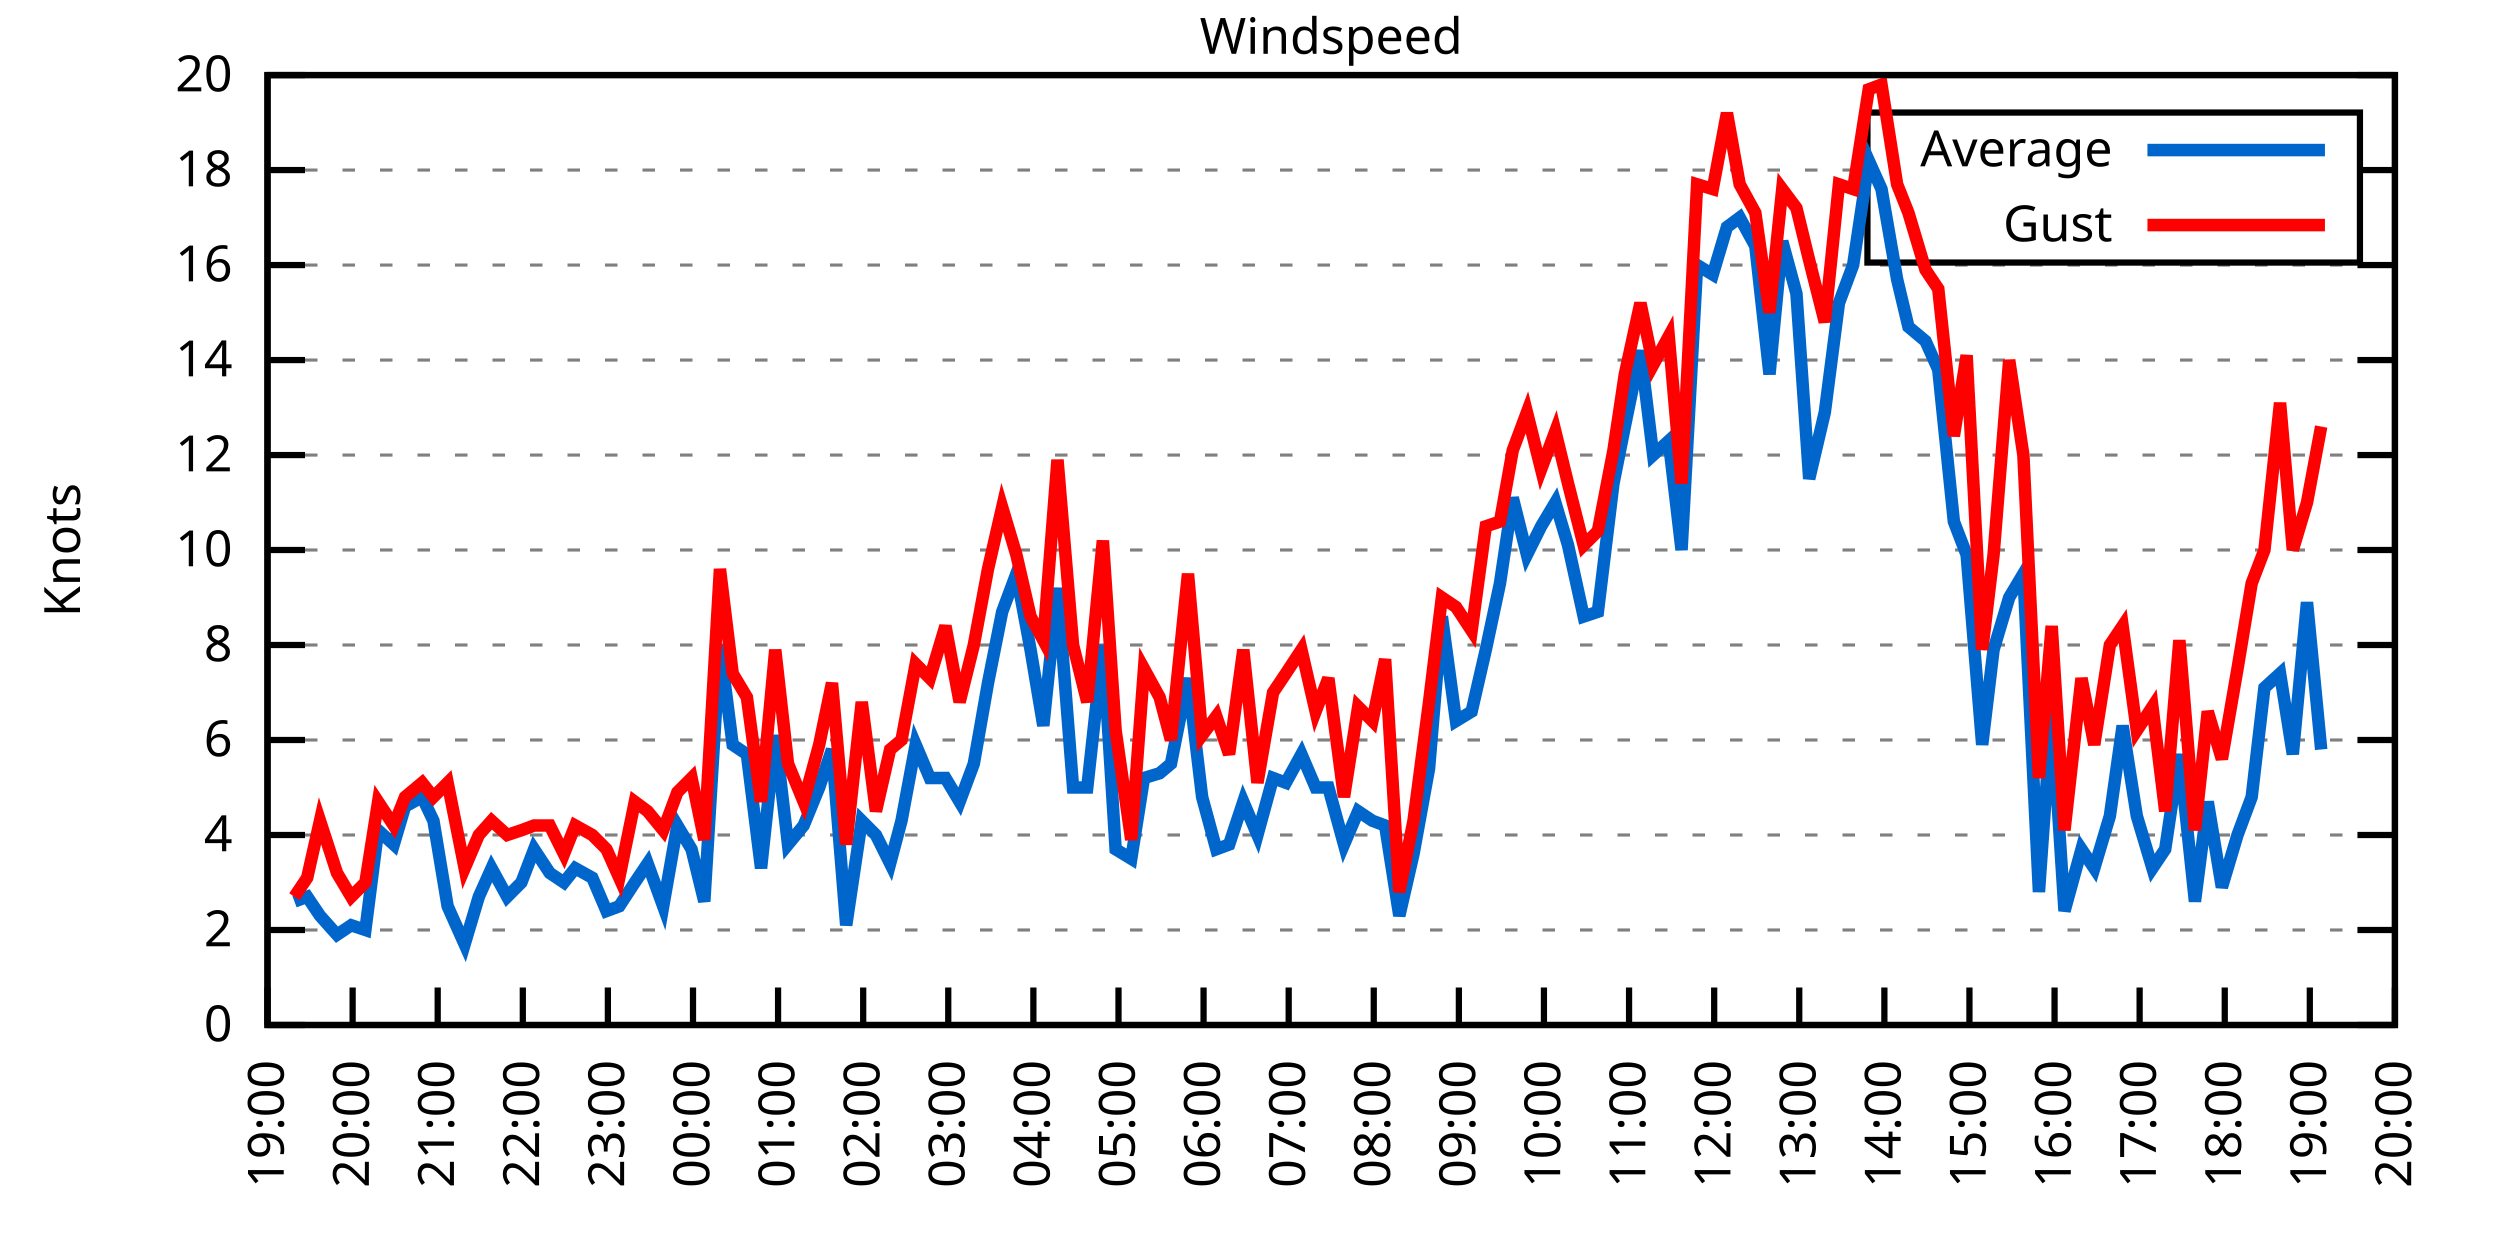
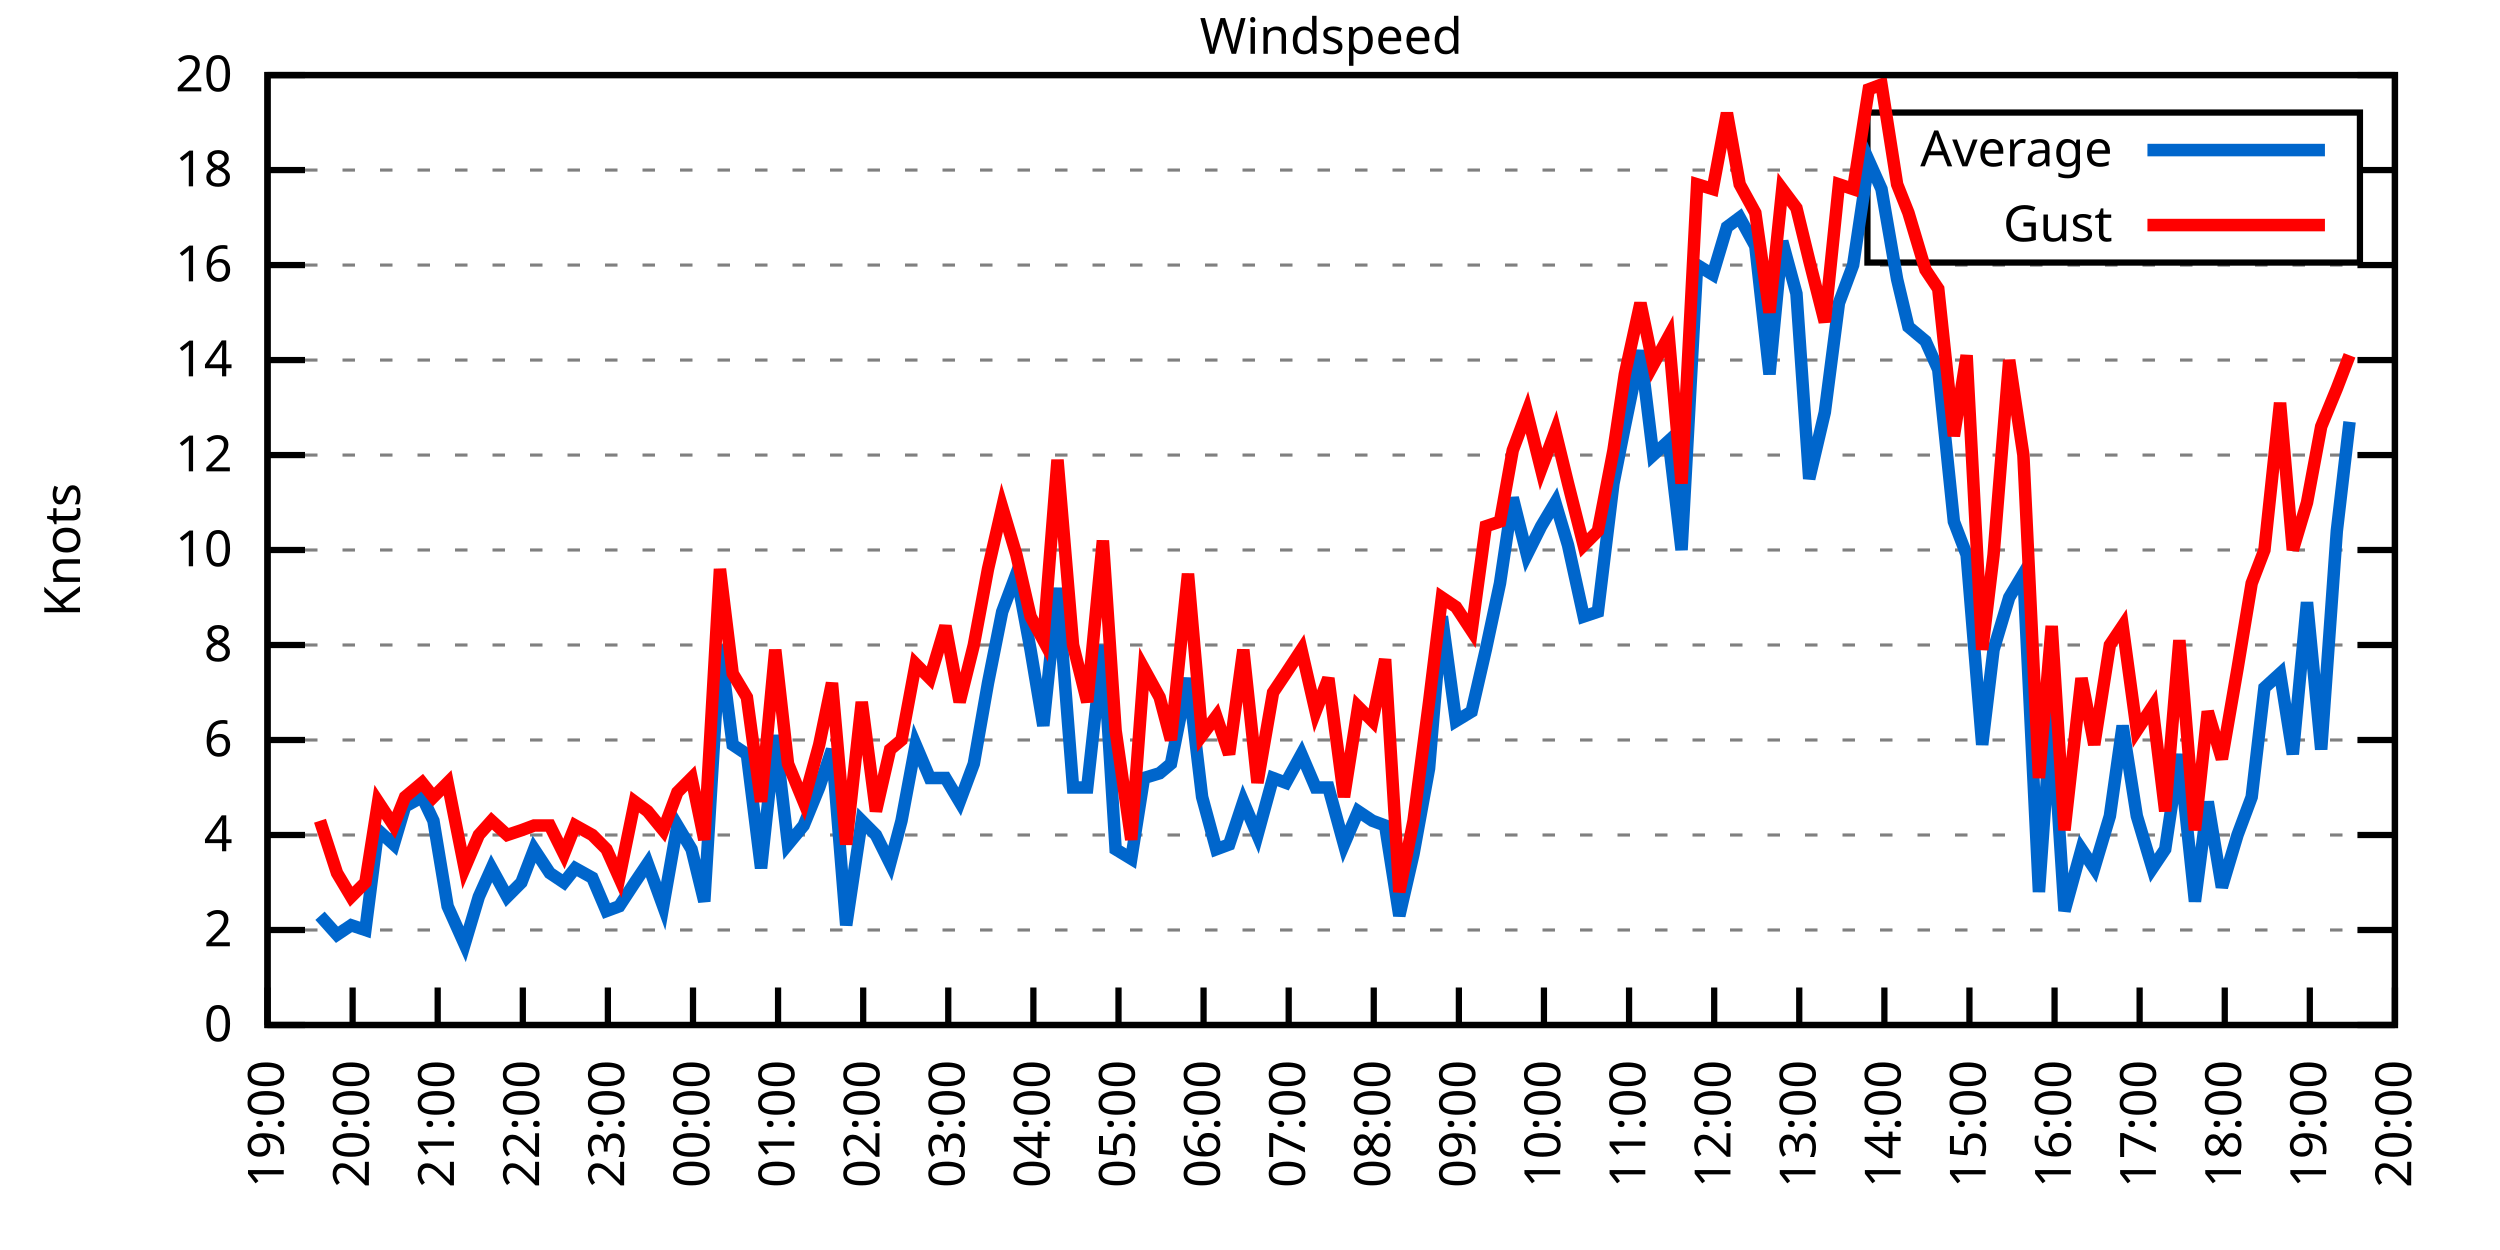
<svg xmlns="http://www.w3.org/2000/svg" xmlns:xlink="http://www.w3.org/1999/xlink" width="400" height="200" viewBox="0 0 400 200">
  <g id="gnuplot_canvas">
    <rect x="0" y="0" width="400" height="200" fill="none" />
    <defs>
      <circle id="gpDot" r="0.5" stroke-width="0.5" stroke="currentColor" />
      <path id="gpPt0" stroke-width="0.333" stroke="currentColor" d="M-1,0 h2 M0,-1 v2" />
      <path id="gpPt1" stroke-width="0.333" stroke="currentColor" d="M-1,-1 L1,1 M1,-1 L-1,1" />
      <path id="gpPt2" stroke-width="0.333" stroke="currentColor" d="M-1,0 L1,0 M0,-1 L0,1 M-1,-1 L1,1 M-1,1 L1,-1" />
      <rect id="gpPt3" stroke-width="0.333" stroke="currentColor" x="-1" y="-1" width="2" height="2" />
      <rect id="gpPt4" stroke-width="0.333" stroke="currentColor" fill="currentColor" x="-1" y="-1" width="2" height="2" />
      <circle id="gpPt5" stroke-width="0.333" stroke="currentColor" cx="0" cy="0" r="1" />
      <use xlink:href="#gpPt5" id="gpPt6" fill="currentColor" stroke="none" />
      <path id="gpPt7" stroke-width="0.333" stroke="currentColor" d="M0,-1.33 L-1.33,0.67 L1.33,0.67 z" />
      <use xlink:href="#gpPt7" id="gpPt8" fill="currentColor" stroke="none" />
      <use xlink:href="#gpPt7" id="gpPt9" stroke="currentColor" transform="rotate(180)" />
      <use xlink:href="#gpPt9" id="gpPt10" fill="currentColor" stroke="none" />
      <use xlink:href="#gpPt3" id="gpPt11" stroke="currentColor" transform="rotate(45)" />
      <use xlink:href="#gpPt11" id="gpPt12" fill="currentColor" stroke="none" />
      <path id="gpPt13" stroke-width="0.333" stroke="currentColor" d="M0,1.330 L1.265,0.411 L0.782,-1.067 L-0.782,-1.076 L-1.265,0.411 z" />
      <use xlink:href="#gpPt13" id="gpPt14" fill="currentColor" stroke="none" />
      <filter id="textbox" filterUnits="objectBoundingBox" x="0" y="0" height="1" width="1">
        <feFlood flood-color="white" flood-opacity="1" result="bgnd" />
        <feComposite in="SourceGraphic" in2="bgnd" operator="atop" />
      </filter>
      <filter id="greybox" filterUnits="objectBoundingBox" x="0" y="0" height="1" width="1">
        <feFlood flood-color="lightgrey" flood-opacity="1" result="grey" />
        <feComposite in="SourceGraphic" in2="grey" operator="atop" />
      </filter>
    </defs>
    <g fill="none" color="white" stroke="currentColor" stroke-width="1.00" stroke-linecap="butt" stroke-linejoin="miter">
</g>
    <g fill="none" color="black" stroke="currentColor" stroke-width="1.00" stroke-linecap="butt" stroke-linejoin="miter">
      <g stroke="none" shape-rendering="crispEdges">
        <polygon fill="rgb(255, 255, 255)" points="42.80,164.00 383.18,164.00 383.18,12.02 42.80,12.02 " />
      </g>
    </g>
    <g fill="none" color="black" stroke="currentColor" stroke-width="1.00" stroke-linecap="butt" stroke-linejoin="miter">
</g>
    <g fill="none" color="black" stroke="black" stroke-width="0.50" stroke-linecap="butt" stroke-linejoin="miter">
</g>
    <g fill="none" color="gray" stroke="currentColor" stroke-width="0.50" stroke-linecap="butt" stroke-linejoin="miter">
      <path stroke="gray" stroke-dasharray="2,4" class="gridline" d="M42.80,164.00 L383.19,164.00  " />
    </g>
    <g fill="none" color="gray" stroke="gray" stroke-width="1.00" stroke-linecap="butt" stroke-linejoin="miter">
</g>
    <g fill="none" color="black" stroke="currentColor" stroke-width="1.00" stroke-linecap="butt" stroke-linejoin="miter">
      <path stroke="black" d="M42.80,164.00 L48.80,164.00 M383.19,164.00 L377.19,164.00  " />
      <g transform="translate(37.20,166.60)" stroke="none" fill="black" font-family="Sans" font-size="8.00" text-anchor="end">
        <text>
          <tspan font-family="Sans"> 0</tspan>
        </text>
      </g>
    </g>
    <g fill="none" color="black" stroke="currentColor" stroke-width="1.00" stroke-linecap="butt" stroke-linejoin="miter">
</g>
    <g fill="none" color="black" stroke="black" stroke-width="0.50" stroke-linecap="butt" stroke-linejoin="miter">
</g>
    <g fill="none" color="gray" stroke="currentColor" stroke-width="0.50" stroke-linecap="butt" stroke-linejoin="miter">
      <path stroke="gray" stroke-dasharray="2,4" class="gridline" d="M42.80,148.80 L383.19,148.80  " />
    </g>
    <g fill="none" color="gray" stroke="gray" stroke-width="1.00" stroke-linecap="butt" stroke-linejoin="miter">
</g>
    <g fill="none" color="black" stroke="currentColor" stroke-width="1.00" stroke-linecap="butt" stroke-linejoin="miter">
      <path stroke="black" d="M42.80,148.80 L48.80,148.80 M383.19,148.80 L377.19,148.80  " />
      <g transform="translate(37.20,151.40)" stroke="none" fill="black" font-family="Sans" font-size="8.00" text-anchor="end">
        <text>
          <tspan font-family="Sans"> 2</tspan>
        </text>
      </g>
    </g>
    <g fill="none" color="black" stroke="currentColor" stroke-width="1.00" stroke-linecap="butt" stroke-linejoin="miter">
</g>
    <g fill="none" color="black" stroke="black" stroke-width="0.50" stroke-linecap="butt" stroke-linejoin="miter">
</g>
    <g fill="none" color="gray" stroke="currentColor" stroke-width="0.50" stroke-linecap="butt" stroke-linejoin="miter">
      <path stroke="gray" stroke-dasharray="2,4" class="gridline" d="M42.80,133.60 L383.19,133.60  " />
    </g>
    <g fill="none" color="gray" stroke="gray" stroke-width="1.00" stroke-linecap="butt" stroke-linejoin="miter">
</g>
    <g fill="none" color="black" stroke="currentColor" stroke-width="1.00" stroke-linecap="butt" stroke-linejoin="miter">
      <path stroke="black" d="M42.80,133.60 L48.80,133.60 M383.19,133.60 L377.19,133.60  " />
      <g transform="translate(37.20,136.20)" stroke="none" fill="black" font-family="Sans" font-size="8.00" text-anchor="end">
        <text>
          <tspan font-family="Sans"> 4</tspan>
        </text>
      </g>
    </g>
    <g fill="none" color="black" stroke="currentColor" stroke-width="1.00" stroke-linecap="butt" stroke-linejoin="miter">
</g>
    <g fill="none" color="black" stroke="black" stroke-width="0.50" stroke-linecap="butt" stroke-linejoin="miter">
</g>
    <g fill="none" color="gray" stroke="currentColor" stroke-width="0.50" stroke-linecap="butt" stroke-linejoin="miter">
      <path stroke="gray" stroke-dasharray="2,4" class="gridline" d="M42.80,118.40 L383.19,118.40  " />
    </g>
    <g fill="none" color="gray" stroke="gray" stroke-width="1.00" stroke-linecap="butt" stroke-linejoin="miter">
</g>
    <g fill="none" color="black" stroke="currentColor" stroke-width="1.00" stroke-linecap="butt" stroke-linejoin="miter">
      <path stroke="black" d="M42.80,118.40 L48.80,118.40 M383.19,118.40 L377.19,118.40  " />
      <g transform="translate(37.20,121.00)" stroke="none" fill="black" font-family="Sans" font-size="8.00" text-anchor="end">
        <text>
          <tspan font-family="Sans"> 6</tspan>
        </text>
      </g>
    </g>
    <g fill="none" color="black" stroke="currentColor" stroke-width="1.00" stroke-linecap="butt" stroke-linejoin="miter">
</g>
    <g fill="none" color="black" stroke="black" stroke-width="0.50" stroke-linecap="butt" stroke-linejoin="miter">
</g>
    <g fill="none" color="gray" stroke="currentColor" stroke-width="0.50" stroke-linecap="butt" stroke-linejoin="miter">
      <path stroke="gray" stroke-dasharray="2,4" class="gridline" d="M42.80,103.20 L383.19,103.20  " />
    </g>
    <g fill="none" color="gray" stroke="gray" stroke-width="1.00" stroke-linecap="butt" stroke-linejoin="miter">
</g>
    <g fill="none" color="black" stroke="currentColor" stroke-width="1.00" stroke-linecap="butt" stroke-linejoin="miter">
      <path stroke="black" d="M42.80,103.20 L48.80,103.20 M383.19,103.20 L377.19,103.20  " />
      <g transform="translate(37.20,105.80)" stroke="none" fill="black" font-family="Sans" font-size="8.00" text-anchor="end">
        <text>
          <tspan font-family="Sans"> 8</tspan>
        </text>
      </g>
    </g>
    <g fill="none" color="black" stroke="currentColor" stroke-width="1.00" stroke-linecap="butt" stroke-linejoin="miter">
</g>
    <g fill="none" color="black" stroke="black" stroke-width="0.50" stroke-linecap="butt" stroke-linejoin="miter">
</g>
    <g fill="none" color="gray" stroke="currentColor" stroke-width="0.50" stroke-linecap="butt" stroke-linejoin="miter">
      <path stroke="gray" stroke-dasharray="2,4" class="gridline" d="M42.80,88.00 L383.19,88.00  " />
    </g>
    <g fill="none" color="gray" stroke="gray" stroke-width="1.00" stroke-linecap="butt" stroke-linejoin="miter">
</g>
    <g fill="none" color="black" stroke="currentColor" stroke-width="1.00" stroke-linecap="butt" stroke-linejoin="miter">
      <path stroke="black" d="M42.80,88.00 L48.80,88.00 M383.19,88.00 L377.19,88.00  " />
      <g transform="translate(37.20,90.60)" stroke="none" fill="black" font-family="Sans" font-size="8.00" text-anchor="end">
        <text>
          <tspan font-family="Sans"> 10</tspan>
        </text>
      </g>
    </g>
    <g fill="none" color="black" stroke="currentColor" stroke-width="1.00" stroke-linecap="butt" stroke-linejoin="miter">
</g>
    <g fill="none" color="black" stroke="black" stroke-width="0.50" stroke-linecap="butt" stroke-linejoin="miter">
</g>
    <g fill="none" color="gray" stroke="currentColor" stroke-width="0.50" stroke-linecap="butt" stroke-linejoin="miter">
      <path stroke="gray" stroke-dasharray="2,4" class="gridline" d="M42.80,72.81 L383.19,72.81  " />
    </g>
    <g fill="none" color="gray" stroke="gray" stroke-width="1.00" stroke-linecap="butt" stroke-linejoin="miter">
</g>
    <g fill="none" color="black" stroke="currentColor" stroke-width="1.00" stroke-linecap="butt" stroke-linejoin="miter">
      <path stroke="black" d="M42.80,72.81 L48.80,72.81 M383.19,72.81 L377.19,72.81  " />
      <g transform="translate(37.20,75.41)" stroke="none" fill="black" font-family="Sans" font-size="8.00" text-anchor="end">
        <text>
          <tspan font-family="Sans"> 12</tspan>
        </text>
      </g>
    </g>
    <g fill="none" color="black" stroke="currentColor" stroke-width="1.00" stroke-linecap="butt" stroke-linejoin="miter">
</g>
    <g fill="none" color="black" stroke="black" stroke-width="0.50" stroke-linecap="butt" stroke-linejoin="miter">
</g>
    <g fill="none" color="gray" stroke="currentColor" stroke-width="0.50" stroke-linecap="butt" stroke-linejoin="miter">
      <path stroke="gray" stroke-dasharray="2,4" class="gridline" d="M42.80,57.61 L383.19,57.61  " />
    </g>
    <g fill="none" color="gray" stroke="gray" stroke-width="1.00" stroke-linecap="butt" stroke-linejoin="miter">
</g>
    <g fill="none" color="black" stroke="currentColor" stroke-width="1.00" stroke-linecap="butt" stroke-linejoin="miter">
      <path stroke="black" d="M42.80,57.61 L48.80,57.61 M383.19,57.61 L377.19,57.61  " />
      <g transform="translate(37.20,60.21)" stroke="none" fill="black" font-family="Sans" font-size="8.00" text-anchor="end">
        <text>
          <tspan font-family="Sans"> 14</tspan>
        </text>
      </g>
    </g>
    <g fill="none" color="black" stroke="currentColor" stroke-width="1.00" stroke-linecap="butt" stroke-linejoin="miter">
</g>
    <g fill="none" color="black" stroke="black" stroke-width="0.50" stroke-linecap="butt" stroke-linejoin="miter">
</g>
    <g fill="none" color="gray" stroke="currentColor" stroke-width="0.50" stroke-linecap="butt" stroke-linejoin="miter">
      <path stroke="gray" stroke-dasharray="2,4" class="gridline" d="M42.80,42.41 L383.19,42.41  " />
    </g>
    <g fill="none" color="gray" stroke="gray" stroke-width="1.00" stroke-linecap="butt" stroke-linejoin="miter">
</g>
    <g fill="none" color="black" stroke="currentColor" stroke-width="1.00" stroke-linecap="butt" stroke-linejoin="miter">
      <path stroke="black" d="M42.80,42.41 L48.80,42.41 M383.19,42.41 L377.19,42.41  " />
      <g transform="translate(37.20,45.01)" stroke="none" fill="black" font-family="Sans" font-size="8.00" text-anchor="end">
        <text>
          <tspan font-family="Sans"> 16</tspan>
        </text>
      </g>
    </g>
    <g fill="none" color="black" stroke="currentColor" stroke-width="1.00" stroke-linecap="butt" stroke-linejoin="miter">
</g>
    <g fill="none" color="black" stroke="black" stroke-width="0.50" stroke-linecap="butt" stroke-linejoin="miter">
</g>
    <g fill="none" color="gray" stroke="currentColor" stroke-width="0.50" stroke-linecap="butt" stroke-linejoin="miter">
      <path stroke="gray" stroke-dasharray="2,4" class="gridline" d="M42.80,27.21 L298.79,27.21 M377.59,27.21 L383.19,27.21  " />
    </g>
    <g fill="none" color="gray" stroke="gray" stroke-width="1.00" stroke-linecap="butt" stroke-linejoin="miter">
</g>
    <g fill="none" color="black" stroke="currentColor" stroke-width="1.00" stroke-linecap="butt" stroke-linejoin="miter">
      <path stroke="black" d="M42.80,27.21 L48.80,27.21 M383.19,27.21 L377.19,27.21  " />
      <g transform="translate(37.20,29.81)" stroke="none" fill="black" font-family="Sans" font-size="8.00" text-anchor="end">
        <text>
          <tspan font-family="Sans"> 18</tspan>
        </text>
      </g>
    </g>
    <g fill="none" color="black" stroke="currentColor" stroke-width="1.00" stroke-linecap="butt" stroke-linejoin="miter">
</g>
    <g fill="none" color="black" stroke="black" stroke-width="0.50" stroke-linecap="butt" stroke-linejoin="miter">
</g>
    <g fill="none" color="gray" stroke="currentColor" stroke-width="0.50" stroke-linecap="butt" stroke-linejoin="miter">
      <path stroke="gray" stroke-dasharray="2,4" class="gridline" d="M42.80,12.01 L383.19,12.01  " />
    </g>
    <g fill="none" color="gray" stroke="gray" stroke-width="1.00" stroke-linecap="butt" stroke-linejoin="miter">
</g>
    <g fill="none" color="black" stroke="currentColor" stroke-width="1.00" stroke-linecap="butt" stroke-linejoin="miter">
      <path stroke="black" d="M42.80,12.01 L48.80,12.01 M383.19,12.01 L377.19,12.01  " />
      <g transform="translate(37.20,14.61)" stroke="none" fill="black" font-family="Sans" font-size="8.00" text-anchor="end">
        <text>
          <tspan font-family="Sans"> 20</tspan>
        </text>
      </g>
    </g>
    <g fill="none" color="black" stroke="currentColor" stroke-width="1.00" stroke-linecap="butt" stroke-linejoin="miter">
      <path stroke="black" d="M42.80,164.00 L42.80,158.00  " />
      <g transform="translate(45.40,169.60) rotate(270.00)" stroke="none" fill="black" font-family="Sans" font-size="8.00" text-anchor="end">
        <text>
          <tspan font-family="Sans">19:00</tspan>
        </text>
      </g>
    </g>
    <g fill="none" color="black" stroke="currentColor" stroke-width="1.00" stroke-linecap="butt" stroke-linejoin="miter">
      <path stroke="black" d="M56.42,164.00 L56.42,158.00  " />
      <g transform="translate(59.02,169.60) rotate(270.00)" stroke="none" fill="black" font-family="Sans" font-size="8.00" text-anchor="end">
        <text>
          <tspan font-family="Sans">20:00</tspan>
        </text>
      </g>
    </g>
    <g fill="none" color="black" stroke="currentColor" stroke-width="1.00" stroke-linecap="butt" stroke-linejoin="miter">
      <path stroke="black" d="M70.03,164.00 L70.03,158.00  " />
      <g transform="translate(72.63,169.60) rotate(270.00)" stroke="none" fill="black" font-family="Sans" font-size="8.00" text-anchor="end">
        <text>
          <tspan font-family="Sans">21:00</tspan>
        </text>
      </g>
    </g>
    <g fill="none" color="black" stroke="currentColor" stroke-width="1.00" stroke-linecap="butt" stroke-linejoin="miter">
      <path stroke="black" d="M83.65,164.00 L83.65,158.00  " />
      <g transform="translate(86.25,169.60) rotate(270.00)" stroke="none" fill="black" font-family="Sans" font-size="8.00" text-anchor="end">
        <text>
          <tspan font-family="Sans">22:00</tspan>
        </text>
      </g>
    </g>
    <g fill="none" color="black" stroke="currentColor" stroke-width="1.00" stroke-linecap="butt" stroke-linejoin="miter">
      <path stroke="black" d="M97.26,164.00 L97.26,158.00  " />
      <g transform="translate(99.86,169.60) rotate(270.00)" stroke="none" fill="black" font-family="Sans" font-size="8.00" text-anchor="end">
        <text>
          <tspan font-family="Sans">23:00</tspan>
        </text>
      </g>
    </g>
    <g fill="none" color="black" stroke="currentColor" stroke-width="1.00" stroke-linecap="butt" stroke-linejoin="miter">
      <path stroke="black" d="M110.88,164.00 L110.88,158.00  " />
      <g transform="translate(113.48,169.60) rotate(270.00)" stroke="none" fill="black" font-family="Sans" font-size="8.00" text-anchor="end">
        <text>
          <tspan font-family="Sans">00:00</tspan>
        </text>
      </g>
    </g>
    <g fill="none" color="black" stroke="currentColor" stroke-width="1.00" stroke-linecap="butt" stroke-linejoin="miter">
      <path stroke="black" d="M124.49,164.00 L124.49,158.00  " />
      <g transform="translate(127.09,169.60) rotate(270.00)" stroke="none" fill="black" font-family="Sans" font-size="8.00" text-anchor="end">
        <text>
          <tspan font-family="Sans">01:00</tspan>
        </text>
      </g>
    </g>
    <g fill="none" color="black" stroke="currentColor" stroke-width="1.00" stroke-linecap="butt" stroke-linejoin="miter">
      <path stroke="black" d="M138.11,164.00 L138.11,158.00  " />
      <g transform="translate(140.71,169.60) rotate(270.00)" stroke="none" fill="black" font-family="Sans" font-size="8.00" text-anchor="end">
        <text>
          <tspan font-family="Sans">02:00</tspan>
        </text>
      </g>
    </g>
    <g fill="none" color="black" stroke="currentColor" stroke-width="1.00" stroke-linecap="butt" stroke-linejoin="miter">
      <path stroke="black" d="M151.72,164.00 L151.72,158.00  " />
      <g transform="translate(154.32,169.60) rotate(270.00)" stroke="none" fill="black" font-family="Sans" font-size="8.00" text-anchor="end">
        <text>
          <tspan font-family="Sans">03:00</tspan>
        </text>
      </g>
    </g>
    <g fill="none" color="black" stroke="currentColor" stroke-width="1.00" stroke-linecap="butt" stroke-linejoin="miter">
      <path stroke="black" d="M165.34,164.00 L165.34,158.00  " />
      <g transform="translate(167.94,169.60) rotate(270.00)" stroke="none" fill="black" font-family="Sans" font-size="8.00" text-anchor="end">
        <text>
          <tspan font-family="Sans">04:00</tspan>
        </text>
      </g>
    </g>
    <g fill="none" color="black" stroke="currentColor" stroke-width="1.00" stroke-linecap="butt" stroke-linejoin="miter">
      <path stroke="black" d="M178.96,164.00 L178.96,158.00  " />
      <g transform="translate(181.56,169.60) rotate(270.00)" stroke="none" fill="black" font-family="Sans" font-size="8.00" text-anchor="end">
        <text>
          <tspan font-family="Sans">05:00</tspan>
        </text>
      </g>
    </g>
    <g fill="none" color="black" stroke="currentColor" stroke-width="1.00" stroke-linecap="butt" stroke-linejoin="miter">
      <path stroke="black" d="M192.57,164.00 L192.57,158.00  " />
      <g transform="translate(195.17,169.60) rotate(270.00)" stroke="none" fill="black" font-family="Sans" font-size="8.00" text-anchor="end">
        <text>
          <tspan font-family="Sans">06:00</tspan>
        </text>
      </g>
    </g>
    <g fill="none" color="black" stroke="currentColor" stroke-width="1.00" stroke-linecap="butt" stroke-linejoin="miter">
      <path stroke="black" d="M206.19,164.00 L206.19,158.00  " />
      <g transform="translate(208.79,169.60) rotate(270.00)" stroke="none" fill="black" font-family="Sans" font-size="8.00" text-anchor="end">
        <text>
          <tspan font-family="Sans">07:00</tspan>
        </text>
      </g>
    </g>
    <g fill="none" color="black" stroke="currentColor" stroke-width="1.00" stroke-linecap="butt" stroke-linejoin="miter">
      <path stroke="black" d="M219.80,164.00 L219.80,158.00  " />
      <g transform="translate(222.40,169.60) rotate(270.00)" stroke="none" fill="black" font-family="Sans" font-size="8.00" text-anchor="end">
        <text>
          <tspan font-family="Sans">08:00</tspan>
        </text>
      </g>
    </g>
    <g fill="none" color="black" stroke="currentColor" stroke-width="1.00" stroke-linecap="butt" stroke-linejoin="miter">
      <path stroke="black" d="M233.42,164.00 L233.42,158.00  " />
      <g transform="translate(236.02,169.60) rotate(270.00)" stroke="none" fill="black" font-family="Sans" font-size="8.00" text-anchor="end">
        <text>
          <tspan font-family="Sans">09:00</tspan>
        </text>
      </g>
    </g>
    <g fill="none" color="black" stroke="currentColor" stroke-width="1.00" stroke-linecap="butt" stroke-linejoin="miter">
      <path stroke="black" d="M247.03,164.00 L247.03,158.00  " />
      <g transform="translate(249.63,169.60) rotate(270.00)" stroke="none" fill="black" font-family="Sans" font-size="8.00" text-anchor="end">
        <text>
          <tspan font-family="Sans">10:00</tspan>
        </text>
      </g>
    </g>
    <g fill="none" color="black" stroke="currentColor" stroke-width="1.00" stroke-linecap="butt" stroke-linejoin="miter">
      <path stroke="black" d="M260.65,164.00 L260.65,158.00  " />
      <g transform="translate(263.25,169.60) rotate(270.00)" stroke="none" fill="black" font-family="Sans" font-size="8.00" text-anchor="end">
        <text>
          <tspan font-family="Sans">11:00</tspan>
        </text>
      </g>
    </g>
    <g fill="none" color="black" stroke="currentColor" stroke-width="1.00" stroke-linecap="butt" stroke-linejoin="miter">
      <path stroke="black" d="M274.27,164.00 L274.27,158.00  " />
      <g transform="translate(276.87,169.60) rotate(270.00)" stroke="none" fill="black" font-family="Sans" font-size="8.00" text-anchor="end">
        <text>
          <tspan font-family="Sans">12:00</tspan>
        </text>
      </g>
    </g>
    <g fill="none" color="black" stroke="currentColor" stroke-width="1.00" stroke-linecap="butt" stroke-linejoin="miter">
      <path stroke="black" d="M287.88,164.00 L287.88,158.00  " />
      <g transform="translate(290.48,169.60) rotate(270.00)" stroke="none" fill="black" font-family="Sans" font-size="8.00" text-anchor="end">
        <text>
          <tspan font-family="Sans">13:00</tspan>
        </text>
      </g>
    </g>
    <g fill="none" color="black" stroke="currentColor" stroke-width="1.00" stroke-linecap="butt" stroke-linejoin="miter">
      <path stroke="black" d="M301.50,164.00 L301.50,158.00  " />
      <g transform="translate(304.10,169.60) rotate(270.00)" stroke="none" fill="black" font-family="Sans" font-size="8.00" text-anchor="end">
        <text>
          <tspan font-family="Sans">14:00</tspan>
        </text>
      </g>
    </g>
    <g fill="none" color="black" stroke="currentColor" stroke-width="1.00" stroke-linecap="butt" stroke-linejoin="miter">
      <path stroke="black" d="M315.11,164.00 L315.11,158.00  " />
      <g transform="translate(317.71,169.60) rotate(270.00)" stroke="none" fill="black" font-family="Sans" font-size="8.00" text-anchor="end">
        <text>
          <tspan font-family="Sans">15:00</tspan>
        </text>
      </g>
    </g>
    <g fill="none" color="black" stroke="currentColor" stroke-width="1.00" stroke-linecap="butt" stroke-linejoin="miter">
      <path stroke="black" d="M328.73,164.00 L328.73,158.00  " />
      <g transform="translate(331.33,169.60) rotate(270.00)" stroke="none" fill="black" font-family="Sans" font-size="8.00" text-anchor="end">
        <text>
          <tspan font-family="Sans">16:00</tspan>
        </text>
      </g>
    </g>
    <g fill="none" color="black" stroke="currentColor" stroke-width="1.00" stroke-linecap="butt" stroke-linejoin="miter">
      <path stroke="black" d="M342.34,164.00 L342.34,158.00  " />
      <g transform="translate(344.94,169.60) rotate(270.00)" stroke="none" fill="black" font-family="Sans" font-size="8.00" text-anchor="end">
        <text>
          <tspan font-family="Sans">17:00</tspan>
        </text>
      </g>
    </g>
    <g fill="none" color="black" stroke="currentColor" stroke-width="1.00" stroke-linecap="butt" stroke-linejoin="miter">
      <path stroke="black" d="M355.96,164.00 L355.96,158.00  " />
      <g transform="translate(358.56,169.60) rotate(270.00)" stroke="none" fill="black" font-family="Sans" font-size="8.00" text-anchor="end">
        <text>
          <tspan font-family="Sans">18:00</tspan>
        </text>
      </g>
    </g>
    <g fill="none" color="black" stroke="currentColor" stroke-width="1.00" stroke-linecap="butt" stroke-linejoin="miter">
      <path stroke="black" d="M369.57,164.00 L369.57,158.00  " />
      <g transform="translate(372.17,169.60) rotate(270.00)" stroke="none" fill="black" font-family="Sans" font-size="8.00" text-anchor="end">
        <text>
          <tspan font-family="Sans">19:00</tspan>
        </text>
      </g>
    </g>
    <g fill="none" color="black" stroke="currentColor" stroke-width="1.00" stroke-linecap="butt" stroke-linejoin="miter">
      <path stroke="black" d="M383.19,164.00 L383.19,158.00  " />
      <g transform="translate(385.79,169.60) rotate(270.00)" stroke="none" fill="black" font-family="Sans" font-size="8.00" text-anchor="end">
        <text>
          <tspan font-family="Sans">20:00</tspan>
        </text>
      </g>
    </g>
    <g fill="none" color="black" stroke="currentColor" stroke-width="1.00" stroke-linecap="butt" stroke-linejoin="miter">
</g>
    <g fill="none" color="black" stroke="currentColor" stroke-width="1.00" stroke-linecap="butt" stroke-linejoin="miter">
      <path stroke="black" d="M42.80,12.01 L42.80,164.00 L383.19,164.00 L383.19,12.01 L42.80,12.01 Z  " />
    </g>
    <g fill="none" color="black" stroke="currentColor" stroke-width="1.00" stroke-linecap="butt" stroke-linejoin="miter">
</g>
    <g fill="none" color="black" stroke="currentColor" stroke-width="1.00" stroke-linecap="butt" stroke-linejoin="miter">
      <path stroke="black" d="M298.79,42.01 L298.79,18.01 L377.59,18.01 L377.59,42.01 L298.79,42.01 Z  " />
    </g>
    <g id="Windspeed_plot_1">
      <g fill="none" color="white" stroke="black" stroke-width="2.00" stroke-linecap="butt" stroke-linejoin="miter">
</g>
      <g fill="none" color="black" stroke="currentColor" stroke-width="2.00" stroke-linecap="butt" stroke-linejoin="miter">
        <g transform="translate(337.99,26.61)" stroke="none" fill="black" font-family="Sans" font-size="8.00" text-anchor="end">
          <text>
            <tspan font-family="Sans">Average</tspan>
          </text>
        </g>
      </g>
      <g fill="none" color="black" stroke="currentColor" stroke-width="2.00" stroke-linecap="butt" stroke-linejoin="miter">
-         <path stroke="rgb(  0, 102, 204)" d="M343.59,24.01 L371.99,24.01 M47.11,144.24 L49.15,143.48 L51.20,146.52 L53.92,149.56 L56.19,148.04 L58.46,148.80   L60.50,132.84 L63.00,135.12 L64.81,129.04 L67.54,127.52 L69.35,131.32 L71.62,145.00 L74.34,151.08 L76.61,143.48   L78.65,138.92 L81.15,143.48 L83.42,141.20 L85.46,135.88 L87.96,139.68 L90.23,141.20 L92.04,138.92 L94.77,140.44   L97.04,145.76 L99.08,145.00 L101.57,141.20 L103.62,138.16 L106.11,145.00 L108.38,132.08 L110.65,135.88 L112.69,144.24   L115.19,103.20 L117.23,119.16 L119.50,120.68 L121.77,138.92 L124.04,117.64 L126.08,135.12 L128.58,132.08 L131.07,126.00   L133.12,119.92 L135.39,148.04 L137.88,131.32 L140.15,133.60 L142.42,138.16 L144.24,131.32 L146.51,119.16 L148.77,124.48   L151.27,124.48 L153.54,128.28 L155.81,122.20 L158.08,109.28 L160.35,97.88 L162.62,91.80 L164.89,103.96 L166.93,116.12   L169.20,94.08 L171.69,126.00 L173.96,126.00 L176.46,103.20 L178.50,135.88 L181.00,137.40 L183.04,124.48 L185.54,123.72   L187.35,122.20 L190.08,108.52 L192.34,127.52 L194.61,135.88 L196.66,135.12 L198.93,128.28 L201.19,133.60 L203.69,124.48   L205.73,125.24 L208.23,120.68 L210.50,126.00 L212.54,126.00 L215.04,135.12 L217.31,129.80 L219.58,131.32 L221.62,132.08   L223.89,146.52 L226.16,136.64 L228.65,122.96 L230.70,98.64 L232.96,115.36 L235.46,113.84 L237.73,103.96 L240.00,93.32   L242.04,79.65 L244.31,88.76 L246.58,84.21 L248.85,80.41 L250.89,87.25 L253.39,98.64 L255.66,97.88 L258.15,77.37   L259.97,68.25 L262.47,56.09 L264.51,72.81 L267.00,70.53 L269.05,88.00 L271.54,42.41 L274.04,43.93 L276.31,36.33   L278.35,34.81 L280.85,39.37 L283.12,59.89 L285.16,38.61 L287.43,46.97 L289.47,76.61 L291.97,65.97 L294.23,48.49   L296.50,42.41 L299.00,25.69 L301.04,30.25 L303.54,44.69 L305.35,52.29 L308.08,54.57 L310.12,59.13 L312.62,83.45   L314.66,88.76 L317.15,119.16 L318.97,103.96 L321.47,95.60 L323.74,91.80 L326.23,142.72 L328.27,113.84 L330.32,145.76   L333.04,135.88 L335.08,138.92 L337.58,130.56 L339.62,116.12 L341.89,130.56 L344.39,138.92 L346.43,135.88 L348.70,120.68   L351.19,144.24 L353.24,128.28 L355.50,141.96 L358.00,133.60 L360.27,127.52 L362.31,110.04 L364.81,107.76 L366.85,120.68   L369.12,96.36 L371.39,119.92  " />
+         <path stroke="rgb(  0, 102, 204)" d="M343.59,24.01 L371.99,24.01 M51.20,146.52 L53.92,149.56 L56.19,148.04 L58.46,148.80 L60.50,132.84 L63.00,135.12   L64.81,129.04 L67.54,127.52 L69.35,131.32 L71.62,145.00 L74.34,151.08 L76.61,143.48 L78.65,138.92 L81.15,143.48   L83.42,141.20 L85.46,135.88 L87.96,139.68 L90.23,141.20 L92.04,138.92 L94.77,140.44 L97.04,145.76 L99.08,145.00   L101.57,141.20 L103.62,138.16 L106.11,145.00 L108.38,132.08 L110.65,135.88 L112.69,144.24 L115.19,103.20 L117.23,119.16   L119.50,120.68 L121.77,138.92 L124.04,117.64 L126.08,135.12 L128.58,132.08 L131.07,126.00 L133.12,119.92 L135.39,148.04   L137.88,131.32 L140.15,133.60 L142.42,138.16 L144.24,131.32 L146.51,119.16 L148.77,124.48 L151.27,124.48 L153.54,128.28   L155.81,122.20 L158.08,109.28 L160.35,97.88 L162.62,91.80 L164.89,103.96 L166.93,116.12 L169.20,94.08 L171.69,126.00   L173.96,126.00 L176.46,103.20 L178.50,135.88 L181.00,137.40 L183.04,124.48 L185.54,123.72 L187.35,122.20 L190.08,108.52   L192.34,127.52 L194.61,135.88 L196.66,135.12 L198.93,128.28 L201.19,133.60 L203.69,124.48 L205.73,125.24 L208.23,120.68   L210.50,126.00 L212.54,126.00 L215.04,135.12 L217.31,129.80 L219.58,131.32 L221.62,132.08 L223.89,146.52 L226.16,136.64   L228.65,122.96 L230.70,98.64 L232.96,115.36 L235.46,113.84 L237.73,103.96 L240.00,93.32 L242.04,79.65 L244.31,88.76   L246.58,84.21 L248.85,80.41 L250.89,87.25 L253.39,98.64 L255.66,97.88 L258.15,77.37 L259.97,68.25 L262.47,56.09   L264.51,72.81 L267.00,70.53 L269.05,88.00 L271.54,42.41 L274.04,43.93 L276.31,36.33 L278.35,34.81 L280.85,39.37   L283.12,59.89 L285.16,38.61 L287.43,46.97 L289.47,76.61 L291.97,65.97 L294.23,48.49 L296.50,42.41 L299.00,25.69   L301.04,30.25 L303.54,44.69 L305.35,52.29 L308.08,54.57 L310.12,59.13 L312.62,83.45 L314.66,88.76 L317.15,119.16   L318.97,103.96 L321.47,95.60 L323.74,91.80 L326.23,142.72 L328.27,113.84 L330.32,145.76 L333.04,135.88 L335.08,138.92   L337.58,130.56 L339.62,116.12 L341.89,130.56 L344.39,138.92 L346.43,135.88 L348.70,120.68 L351.19,144.24 L353.24,128.28   L355.50,141.96 L358.00,133.60 L360.27,127.52 L362.31,110.04 L364.81,107.76 L366.85,120.68 L369.12,96.36 L371.39,119.92   L373.89,84.97 L375.93,67.49  " />
      </g>
    </g>
    <g id="Windspeed_plot_2">
      <g fill="none" color="black" stroke="currentColor" stroke-width="2.00" stroke-linecap="butt" stroke-linejoin="miter">
        <g transform="translate(337.99,38.61)" stroke="none" fill="black" font-family="Sans" font-size="8.00" text-anchor="end">
          <text>
            <tspan font-family="Sans">Gust</tspan>
          </text>
        </g>
      </g>
      <g fill="none" color="black" stroke="currentColor" stroke-width="2.00" stroke-linecap="butt" stroke-linejoin="miter">
-         <path stroke="rgb(255,   0,   0)" d="M343.59,36.01 L371.99,36.01 M47.11,143.48 L49.15,140.44 L51.20,131.32 L53.92,139.68 L56.19,143.48 L58.46,141.20   L60.50,128.28 L63.00,132.08 L64.81,127.52 L67.54,125.24 L69.35,127.52 L71.62,125.24 L74.34,138.92 L76.61,133.60   L78.65,131.32 L81.15,133.60 L83.42,132.84 L85.46,132.08 L87.96,132.08 L90.23,136.64 L92.04,132.08 L94.77,133.60   L97.04,135.88 L99.08,140.44 L101.57,128.28 L103.62,129.80 L106.11,132.84 L108.38,126.76 L110.65,124.48 L112.69,134.36   L115.19,91.04 L117.23,107.76 L119.50,111.56 L121.77,128.28 L124.04,103.96 L126.08,122.20 L128.58,128.28 L131.07,119.16   L133.12,109.28 L135.39,135.12 L137.88,112.32 L140.15,129.80 L142.42,119.92 L144.24,118.40 L146.51,106.24 L148.77,108.52   L151.27,100.16 L153.54,112.32 L155.81,103.20 L158.08,91.04 L160.35,81.17 L162.62,88.76 L164.89,98.64 L166.93,102.44   L169.20,73.57 L171.69,103.20 L173.96,112.32 L176.46,86.49 L178.50,116.88 L181.00,134.36 L183.04,107.00 L185.54,111.56   L187.35,118.40 L190.08,91.80 L192.34,117.64 L194.61,114.60 L196.66,120.68 L198.93,103.96 L201.19,125.24 L203.69,110.80   L205.73,107.76 L208.23,103.96 L210.50,113.84 L212.54,108.52 L215.04,127.52 L217.31,113.08 L219.58,115.36 L221.62,105.48   L223.89,142.72 L226.16,131.32 L228.65,112.32 L230.70,95.60 L232.96,97.12 L235.46,100.92 L237.73,84.21 L240.00,83.45   L242.04,72.05 L244.31,65.97 L246.58,75.09 L248.85,69.01 L250.89,77.37 L253.39,87.25 L255.66,84.97 L258.15,72.05   L259.97,59.89 L262.47,48.49 L264.51,58.37 L267.00,53.81 L269.05,77.37 L271.54,29.49 L274.04,30.25 L276.31,18.09   L278.35,29.49 L280.85,34.05 L283.12,50.01 L285.16,30.25 L287.43,33.29 L289.47,41.65 L291.97,51.53 L294.23,29.49   L296.50,30.25 L299.00,14.29 L301.04,13.53 L303.54,29.49 L305.35,34.05 L308.08,43.17 L310.12,46.21 L312.62,69.77   L314.66,56.85 L317.15,103.96 L318.97,88.76 L321.47,57.61 L323.74,72.81 L326.23,124.48 L328.27,100.16 L330.32,132.84   L333.04,108.52 L335.08,119.16 L337.58,103.20 L339.62,100.16 L341.89,116.88 L344.39,113.08 L346.43,129.80 L348.70,102.44   L351.19,132.84 L353.24,113.84 L355.50,121.44 L358.00,107.00 L360.27,93.32 L362.31,88.00 L364.81,64.45 L366.85,88.00   L369.12,80.41 L371.39,68.25  " />
+         <path stroke="rgb(255,   0,   0)" d="M343.59,36.01 L371.99,36.01 M51.20,131.32 L53.92,139.68 L56.19,143.48 L58.46,141.20 L60.50,128.28 L63.00,132.08   L64.81,127.52 L67.54,125.24 L69.35,127.52 L71.62,125.24 L74.34,138.92 L76.61,133.60 L78.65,131.32 L81.15,133.60   L83.42,132.84 L85.46,132.08 L87.96,132.08 L90.23,136.64 L92.04,132.08 L94.77,133.60 L97.04,135.88 L99.08,140.44   L101.57,128.28 L103.62,129.80 L106.11,132.84 L108.38,126.76 L110.65,124.48 L112.69,134.36 L115.19,91.04 L117.23,107.76   L119.50,111.56 L121.77,128.28 L124.04,103.96 L126.08,122.20 L128.58,128.28 L131.07,119.16 L133.12,109.28 L135.39,135.12   L137.88,112.32 L140.15,129.80 L142.42,119.92 L144.24,118.40 L146.51,106.24 L148.77,108.52 L151.27,100.16 L153.54,112.32   L155.81,103.20 L158.08,91.04 L160.35,81.17 L162.62,88.76 L164.89,98.64 L166.93,102.44 L169.20,73.57 L171.69,103.20   L173.96,112.32 L176.46,86.49 L178.50,116.88 L181.00,134.36 L183.04,107.00 L185.54,111.56 L187.35,118.40 L190.08,91.80   L192.34,117.64 L194.61,114.60 L196.66,120.68 L198.93,103.96 L201.19,125.24 L203.69,110.80 L205.73,107.76 L208.23,103.96   L210.50,113.84 L212.54,108.52 L215.04,127.52 L217.31,113.08 L219.58,115.36 L221.62,105.48 L223.89,142.72 L226.16,131.32   L228.65,112.32 L230.70,95.60 L232.96,97.12 L235.46,100.92 L237.73,84.21 L240.00,83.45 L242.04,72.05 L244.31,65.97   L246.58,75.09 L248.85,69.01 L250.89,77.37 L253.39,87.25 L255.66,84.97 L258.15,72.05 L259.97,59.89 L262.47,48.49   L264.51,58.37 L267.00,53.81 L269.05,77.37 L271.54,29.49 L274.04,30.25 L276.31,18.09 L278.35,29.49 L280.85,34.05   L283.12,50.01 L285.16,30.25 L287.43,33.29 L289.47,41.65 L291.97,51.53 L294.23,29.49 L296.50,30.25 L299.00,14.29   L301.04,13.53 L303.54,29.49 L305.35,34.05 L308.08,43.17 L310.12,46.21 L312.62,69.77 L314.66,56.85 L317.15,103.96   L318.97,88.76 L321.47,57.61 L323.74,72.81 L326.23,124.48 L328.27,100.16 L330.32,132.84 L333.04,108.52 L335.08,119.16   L337.58,103.20 L339.62,100.16 L341.89,116.88 L344.39,113.08 L346.43,129.80 L348.70,102.44 L351.19,132.84 L353.24,113.84   L355.50,121.44 L358.00,107.00 L360.27,93.32 L362.31,88.00 L364.81,64.45 L366.85,88.00 L369.12,80.41 L371.39,68.25   L373.89,62.17 L375.93,56.85  " />
      </g>
    </g>
    <g fill="none" color="black" stroke="currentColor" stroke-width="2.00" stroke-linecap="butt" stroke-linejoin="miter">
</g>
    <g fill="none" color="black" stroke="black" stroke-width="1.00" stroke-linecap="butt" stroke-linejoin="miter">
</g>
    <g fill="none" color="black" stroke="currentColor" stroke-width="1.00" stroke-linecap="butt" stroke-linejoin="miter">
      <path stroke="black" d="M42.80,12.01 L42.80,164.00 L383.19,164.00 L383.19,12.01 L42.80,12.01 Z  " />
      <g transform="translate(12.80,88.01) rotate(270.00)" stroke="none" fill="black" font-family="Sans" font-size="8.00" text-anchor="middle">
        <text>
          <tspan font-family="Sans">Knots</tspan>
        </text>
      </g>
    </g>
    <g fill="none" color="black" stroke="currentColor" stroke-width="1.00" stroke-linecap="butt" stroke-linejoin="miter">
</g>
    <g fill="none" color="black" stroke="currentColor" stroke-width="1.00" stroke-linecap="butt" stroke-linejoin="miter">
      <g transform="translate(212.99,8.61)" stroke="none" fill="black" font-family="Sans" font-size="8.00" text-anchor="middle">
        <text>
          <tspan font-family="Sans">Windspeed</tspan>
        </text>
      </g>
    </g>
    <g fill="none" color="black" stroke="currentColor" stroke-width="1.00" stroke-linecap="butt" stroke-linejoin="miter">
</g>
  </g>
</svg>
